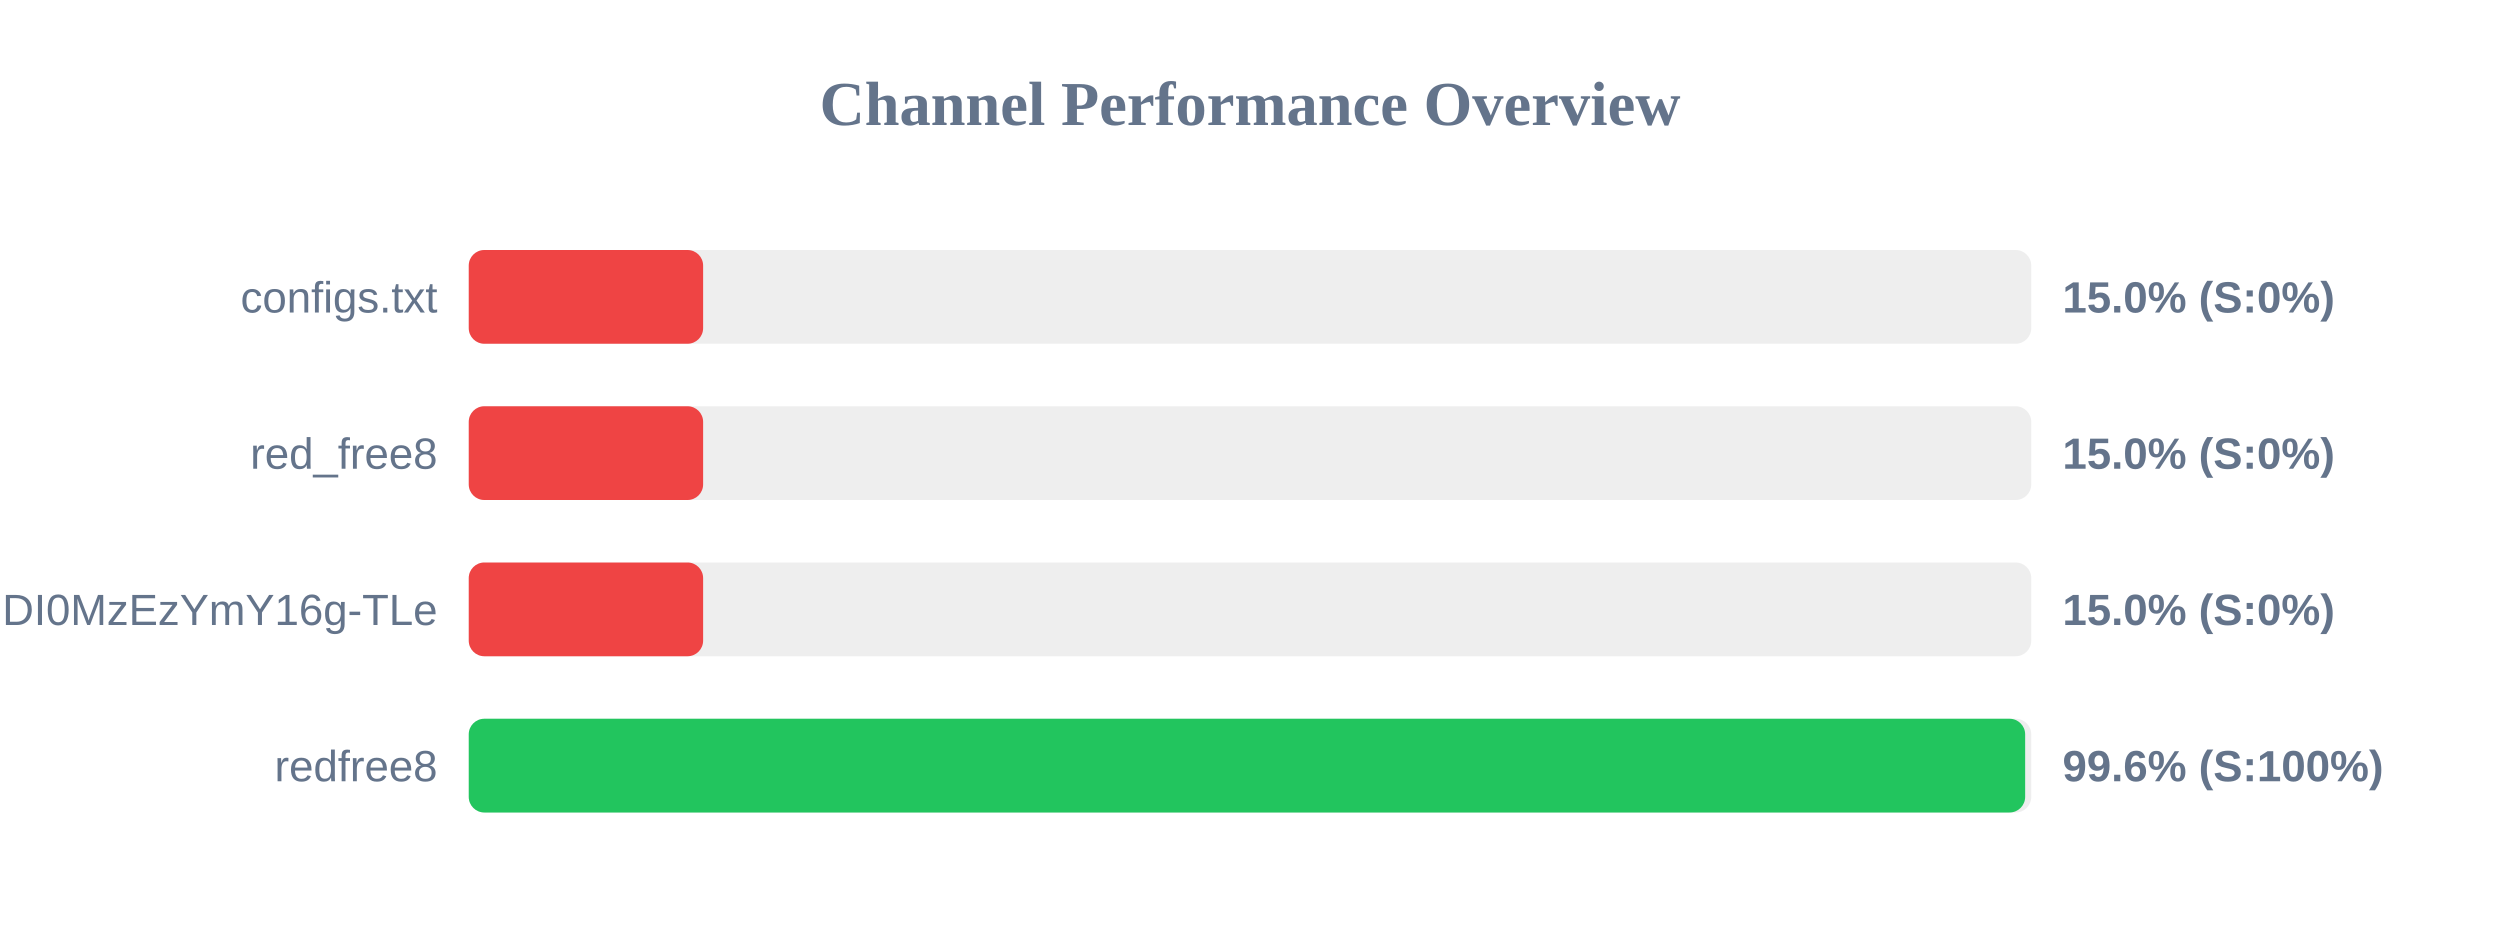
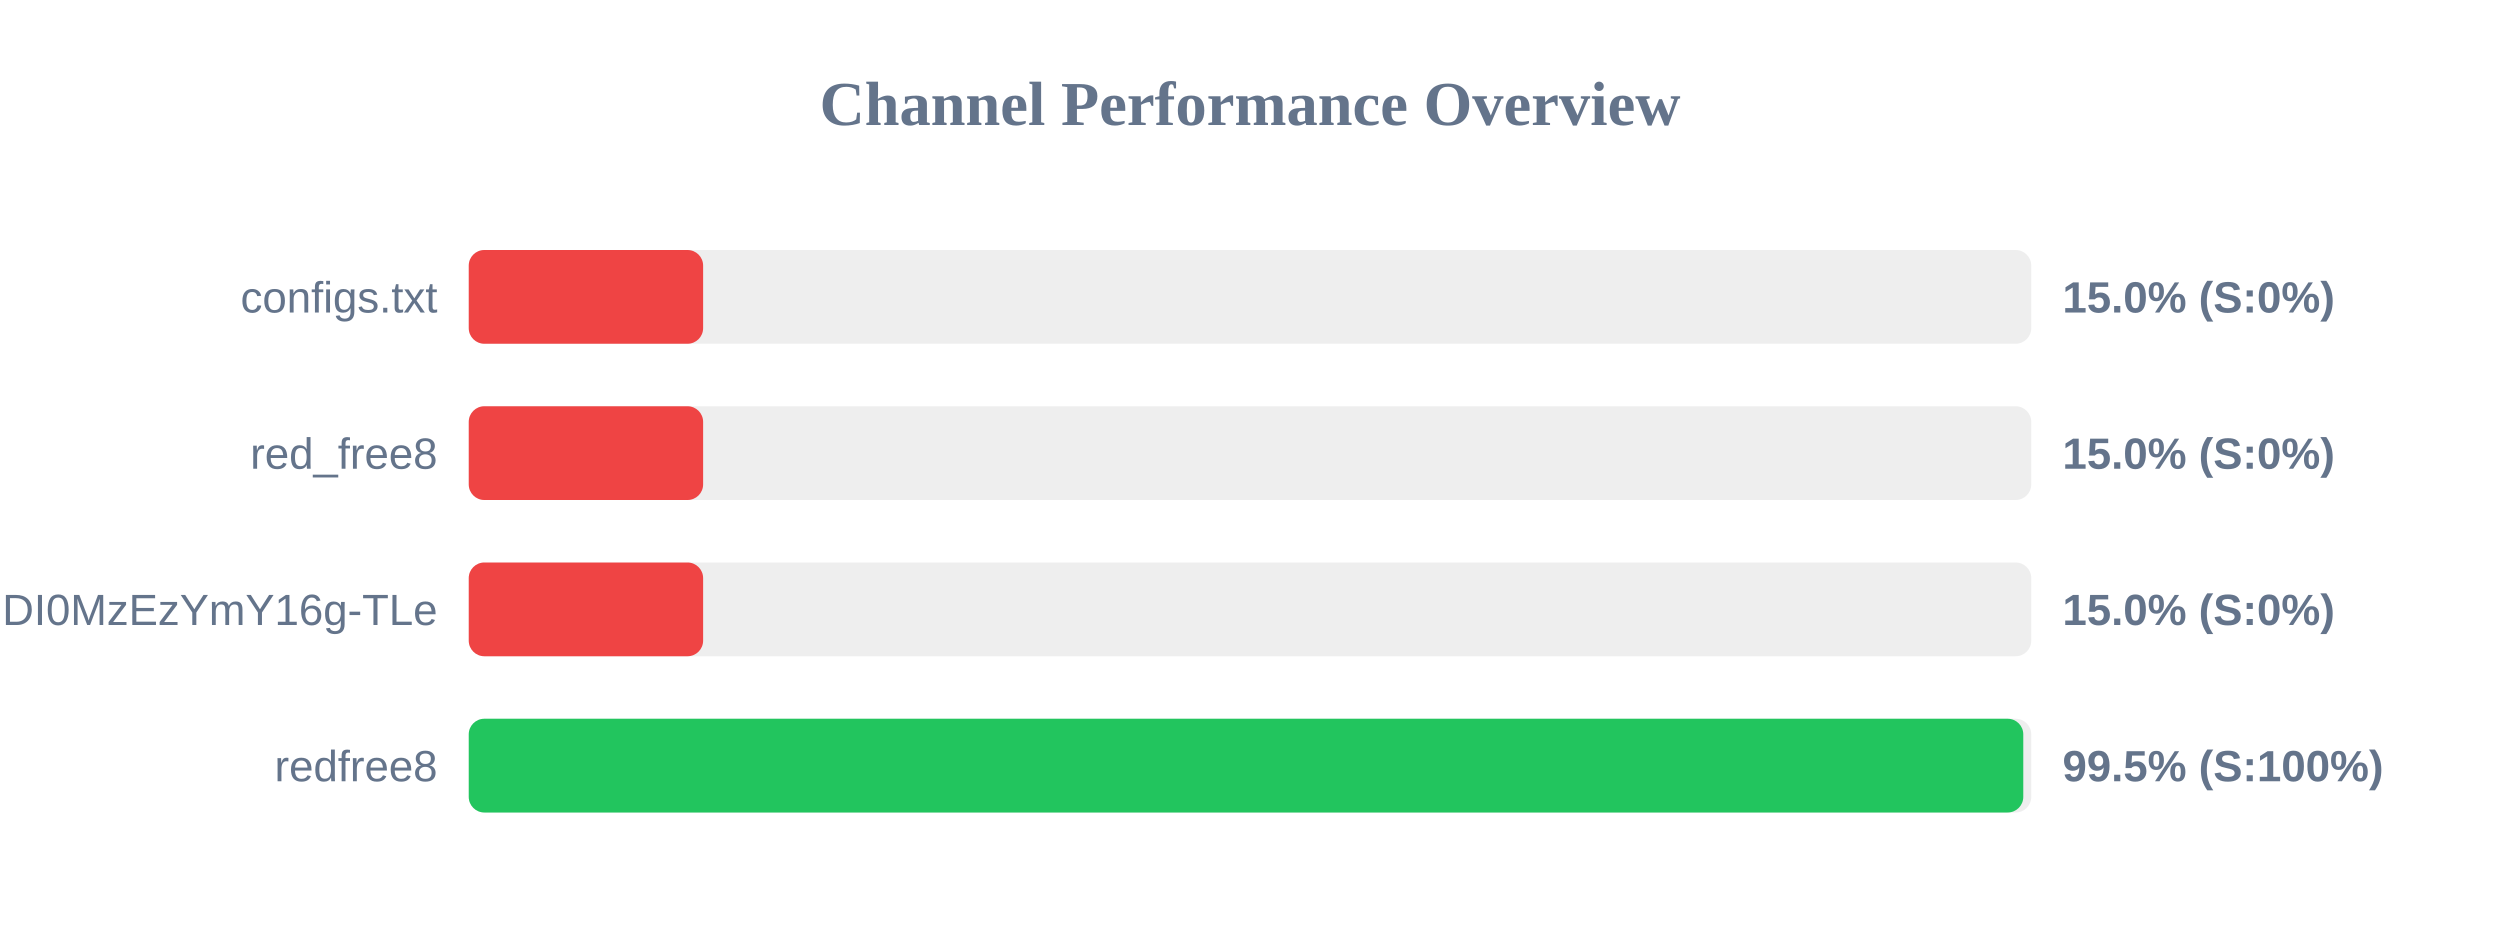
<svg xmlns="http://www.w3.org/2000/svg" width="800" height="300" version="1.1">
  <style>
        .row { font: 14px Arial; fill: #64748b; }
        .score { font: bold 14px Arial; fill: #64748b; }
    </style>
  <text x="400" y="40" text-anchor="middle" font-size="20px" font-weight="bold" fill="#64748b">Channel Performance Overview</text>
  <rect x="150" y="80" width="500" height="30" fill="#eee" rx="5" />
  <rect x="150" y="80" width="75.0" height="30" fill="#ef4444" rx="5" />
  <text x="140" y="100" text-anchor="end" class="row">configs.txt</text>
  <text x="660" y="100" text-anchor="start" class="score">15.0% (S:0%)</text>
  <rect x="150" y="130" width="500" height="30" fill="#eee" rx="5" />
  <rect x="150" y="130" width="75.0" height="30" fill="#ef4444" rx="5" />
  <text x="140" y="150" text-anchor="end" class="row">red_free8</text>
  <text x="660" y="150" text-anchor="start" class="score">15.0% (S:0%)</text>
  <rect x="150" y="180" width="500" height="30" fill="#eee" rx="5" />
  <rect x="150" y="180" width="75.0" height="30" fill="#ef4444" rx="5" />
  <text x="140" y="200" text-anchor="end" class="row">NjEzODY1NDgyOCwxNzQ1NDI0MzEzYmY16g-TLe</text>
  <text x="660" y="200" text-anchor="start" class="score">15.0% (S:0%)</text>
  <rect x="150" y="230" width="500" height="30" fill="#eee" rx="5" />
-   <rect x="150" y="230" width="498.05" height="30" fill="#22c55e" rx="5" />
+   <rect x="150" y="230" width="497.45" height="30" fill="#22c55e" rx="5" />
  <text x="140" y="250" text-anchor="end" class="row">redfree8</text>
-   <text x="660" y="250" text-anchor="start" class="score">99.6% (S:100%)</text>
+   <text x="660" y="250" text-anchor="start" class="score">99.5% (S:100%)</text>
</svg>
